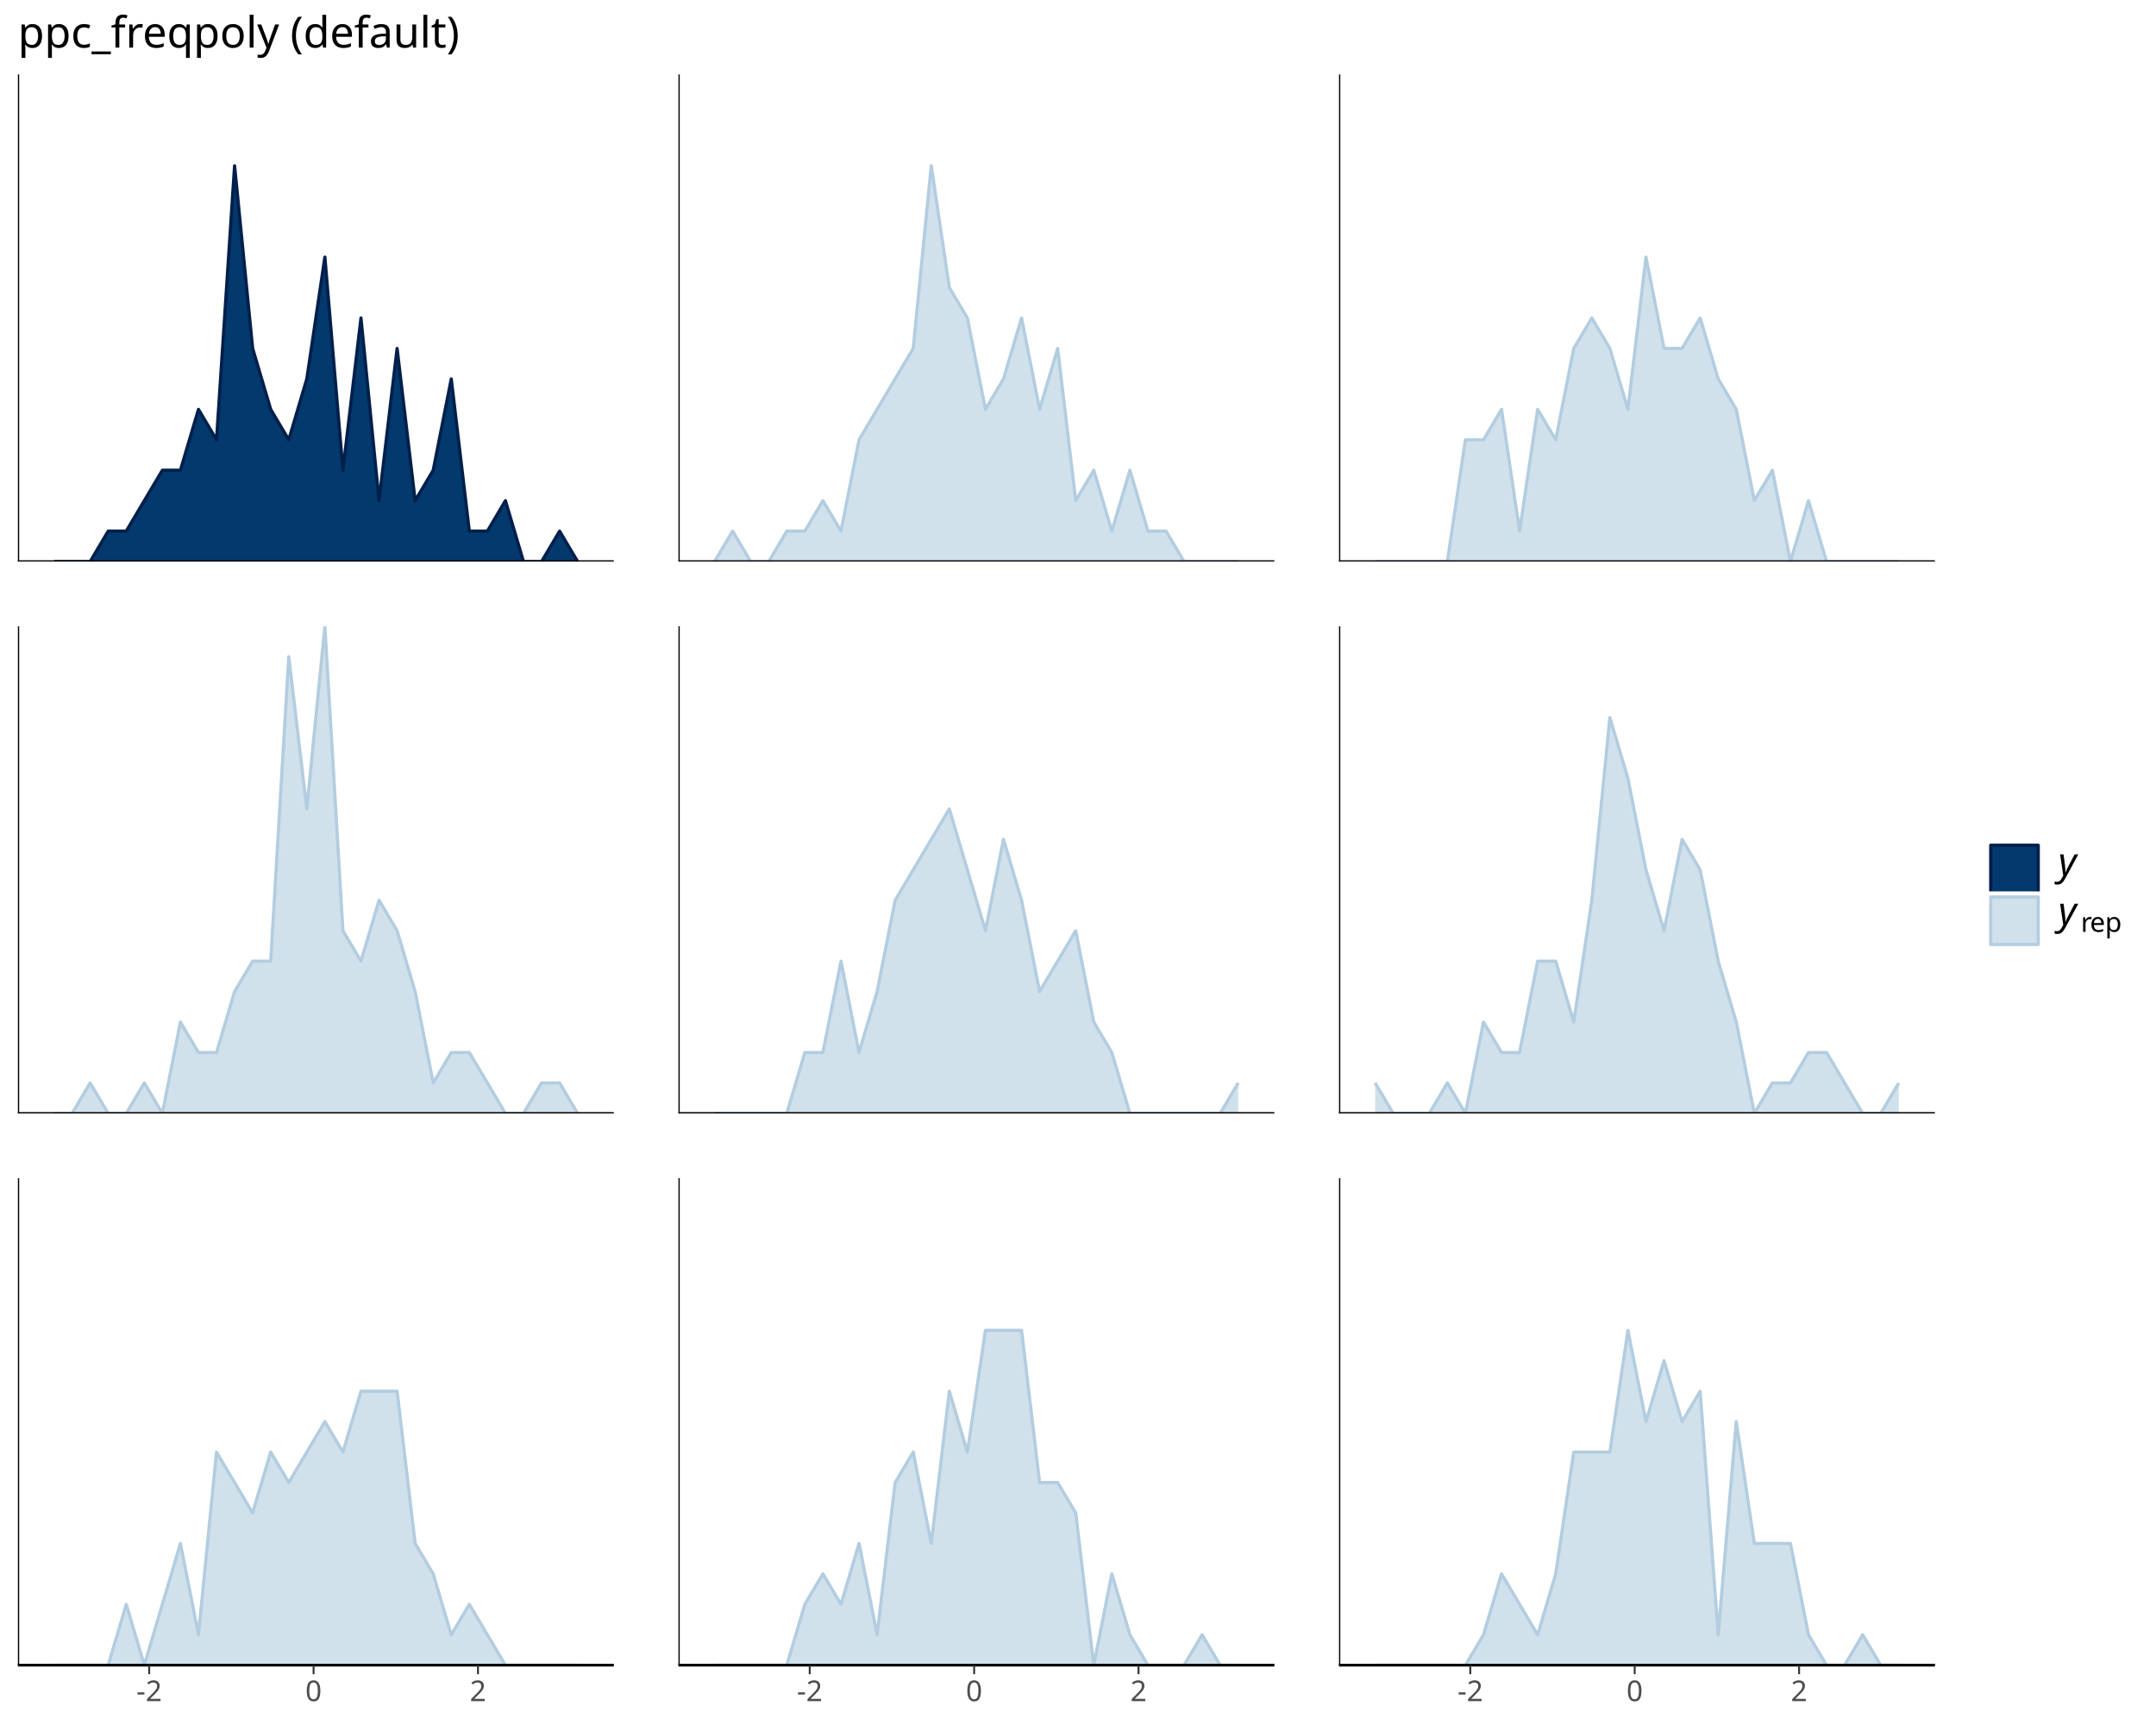
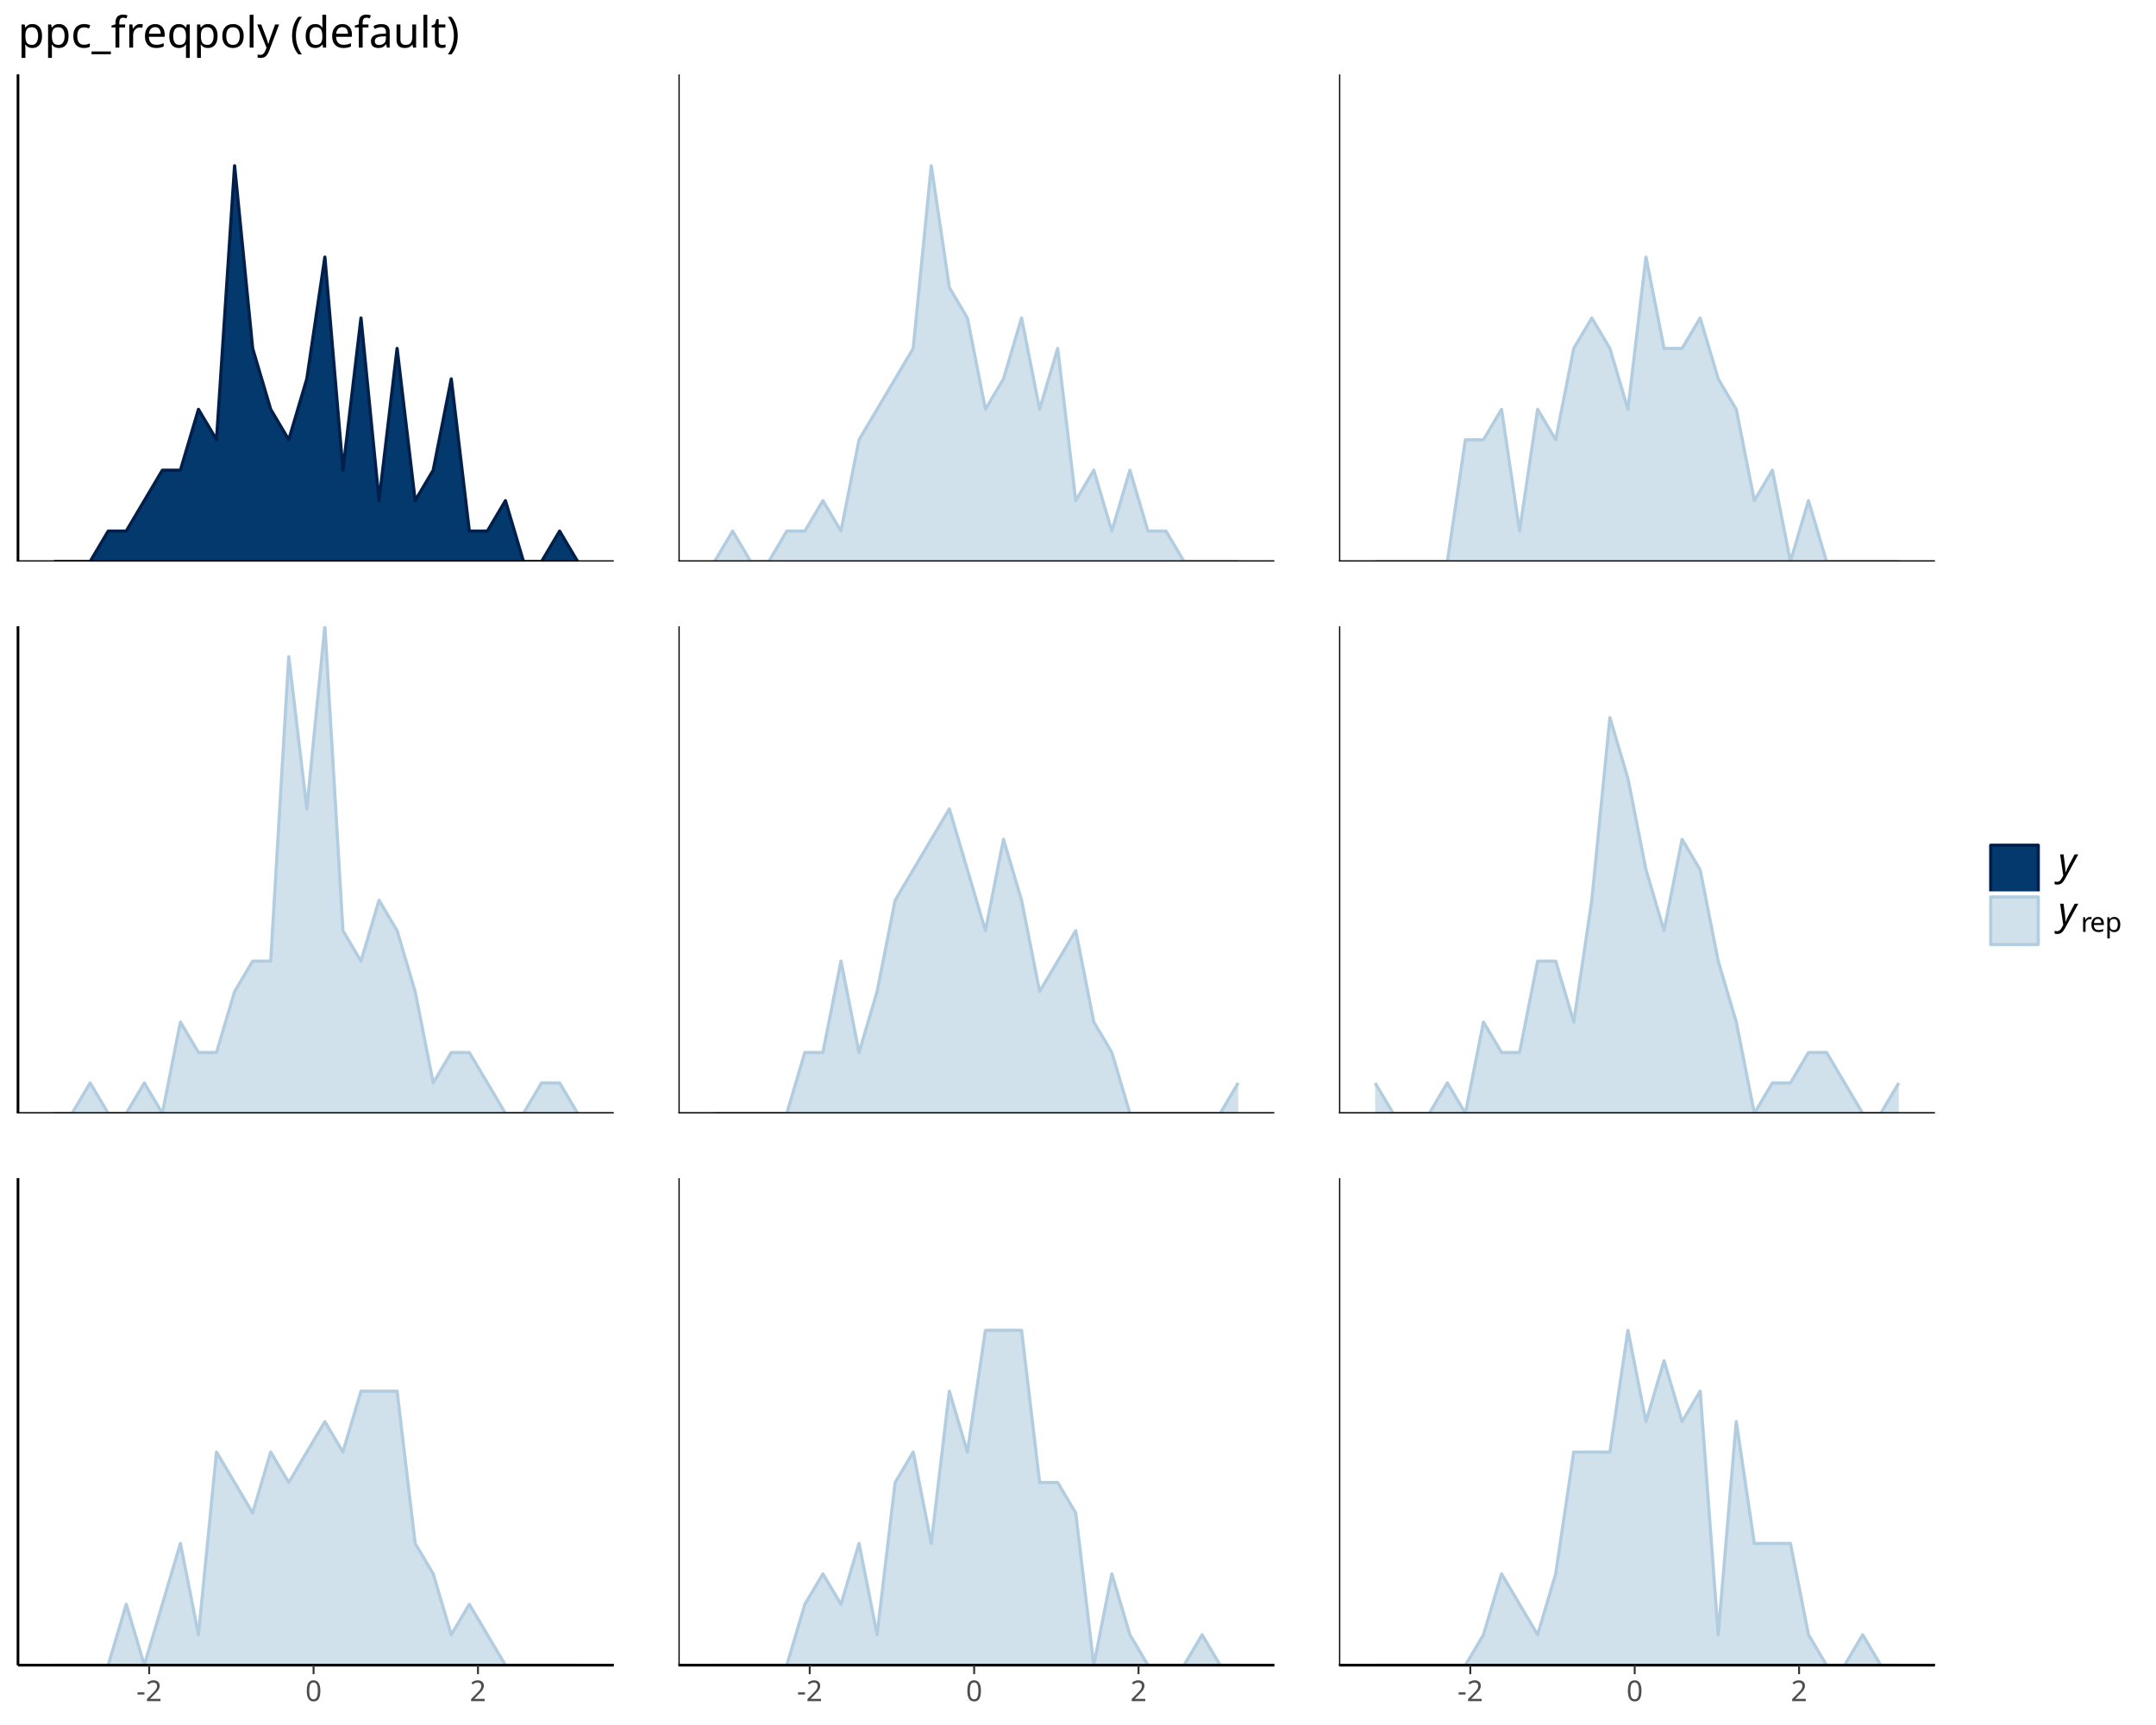
<svg xmlns="http://www.w3.org/2000/svg" class="svglite" data-engine-version="2.0" width="720.00pt" height="576.00pt" viewBox="0 0 720.00 576.00">
  <defs>
    <style type="text/css">
    .svglite line, .svglite polyline, .svglite polygon, .svglite path, .svglite rect, .svglite circle {
      fill: none;
      stroke: #000000;
      stroke-linecap: round;
      stroke-linejoin: round;
      stroke-miterlimit: 10.00;
    }
  </style>
  </defs>
  <rect width="100%" height="100%" style="stroke: none; fill: #FFFFFF;" />
  <defs>
    <clipPath id="cpMC4wMHw3MjAuMDB8MC4wMHw1NzYuMDA=">
      <rect x="0.00" y="0.00" width="720.00" height="576.00" />
    </clipPath>
  </defs>
  <g clip-path="url(#cpMC4wMHw3MjAuMDB8MC4wMHw1NzYuMDA=)">
</g>
  <defs>
    <clipPath id="cpNS45OHwyMDQuOTd8MjQuODV8MTg3LjUy">
      <rect x="5.98" y="24.85" width="199.00" height="162.66" />
    </clipPath>
  </defs>
  <g clip-path="url(#cpNS45OHwyMDQuOTd8MjQuODV8MTg3LjUy)">
    <polygon points="18.04,187.52 24.07,187.52 30.10,187.52 36.13,177.35 42.16,177.35 48.19,167.18 54.22,157.02 60.25,157.02 66.28,136.69 72.31,146.85 78.34,55.35 84.37,116.35 90.40,136.69 96.43,146.85 102.46,126.52 108.49,85.85 114.52,157.02 120.55,106.19 126.58,167.18 132.61,116.35 138.64,167.18 144.67,157.02 150.70,126.52 156.73,177.35 162.76,177.35 168.79,167.18 174.82,187.52 180.85,187.52 186.88,177.35 192.91,187.52 192.91,187.52 186.88,187.52 180.85,187.52 174.82,187.52 168.79,187.52 162.76,187.52 156.73,187.52 150.70,187.52 144.67,187.52 138.64,187.52 132.61,187.52 126.58,187.52 120.55,187.52 114.52,187.52 108.49,187.52 102.46,187.52 96.43,187.52 90.40,187.52 84.37,187.52 78.34,187.52 72.31,187.52 66.28,187.52 60.25,187.52 54.22,187.52 48.19,187.52 42.16,187.52 36.13,187.52 30.10,187.52 24.07,187.52 18.04,187.52 " style="stroke-width: 0.00; stroke: none; stroke-linecap: butt; fill: #03396C;" />
    <polyline points="18.04,187.52 24.07,187.52 30.10,187.52 36.13,177.35 42.16,177.35 48.19,167.18 54.22,157.02 60.25,157.02 66.28,136.69 72.31,146.85 78.34,55.35 84.37,116.35 90.40,136.69 96.43,146.85 102.46,126.52 108.49,85.85 114.52,157.02 120.55,106.19 126.58,167.18 132.61,116.35 138.64,167.18 144.67,157.02 150.70,126.52 156.73,177.35 162.76,177.35 168.79,167.18 174.82,187.52 180.85,187.52 186.88,177.35 192.91,187.52 " style="stroke-width: 1.07; stroke: #011F4B; stroke-linecap: butt;" />
    <line x1="5.98" y1="187.52" x2="204.97" y2="187.52" style="stroke-width: 0.85; stroke-linecap: butt;" />
    <line x1="5.98" y1="187.52" x2="5.98" y2="24.85" style="stroke-width: 0.85; stroke-linecap: butt;" />
  </g>
  <g clip-path="url(#cpMC4wMHw3MjAuMDB8MC4wMHw1NzYuMDA=)">
</g>
  <defs>
    <clipPath id="cpNS45OHwyMDQuOTd8MjA5LjEyfDM3MS43OA==">
      <rect x="5.98" y="209.12" width="199.00" height="162.66" />
    </clipPath>
  </defs>
  <g clip-path="url(#cpNS45OHwyMDQuOTd8MjA5LjEyfDM3MS43OA==)">
    <polygon points="18.04,371.78 24.07,371.78 30.10,361.61 36.13,371.78 42.16,371.78 48.19,361.61 54.22,371.78 60.25,341.28 66.28,351.45 72.31,351.45 78.34,331.11 84.37,320.95 90.40,320.95 96.43,219.28 102.46,270.12 108.49,209.12 114.52,310.78 120.55,320.95 126.58,300.62 132.61,310.78 138.64,331.11 144.67,361.61 150.70,351.45 156.73,351.45 162.76,361.61 168.79,371.78 174.82,371.78 180.85,361.61 186.88,361.61 192.91,371.78 192.91,371.78 186.88,371.78 180.85,371.78 174.82,371.78 168.79,371.78 162.76,371.78 156.73,371.78 150.70,371.78 144.67,371.78 138.64,371.78 132.61,371.78 126.58,371.78 120.55,371.78 114.52,371.78 108.49,371.78 102.46,371.78 96.43,371.78 90.40,371.78 84.37,371.78 78.34,371.78 72.31,371.78 66.28,371.78 60.25,371.78 54.22,371.78 48.19,371.78 42.16,371.78 36.13,371.78 30.10,371.78 24.07,371.78 18.04,371.78 " style="stroke-width: 0.00; stroke: none; stroke-linecap: butt; fill: #D1E1EC;" />
    <polyline points="18.04,371.78 24.07,371.78 30.10,361.61 36.13,371.78 42.16,371.78 48.19,361.61 54.22,371.78 60.25,341.28 66.28,351.45 72.31,351.45 78.34,331.11 84.37,320.95 90.40,320.95 96.43,219.28 102.46,270.12 108.49,209.12 114.52,310.78 120.55,320.95 126.58,300.62 132.61,310.78 138.64,331.11 144.67,361.61 150.70,351.45 156.73,351.45 162.76,361.61 168.79,371.78 174.82,371.78 180.85,361.61 186.88,361.61 192.91,371.78 " style="stroke-width: 1.07; stroke: #B3CDE0; stroke-linecap: butt;" />
    <line x1="5.98" y1="371.78" x2="204.97" y2="371.78" style="stroke-width: 0.85; stroke-linecap: butt;" />
    <line x1="5.98" y1="371.78" x2="5.98" y2="209.12" style="stroke-width: 0.85; stroke-linecap: butt;" />
  </g>
  <g clip-path="url(#cpMC4wMHw3MjAuMDB8MC4wMHw1NzYuMDA=)">
</g>
  <defs>
    <clipPath id="cpNS45OHwyMDQuOTd8MzkzLjM4fDU1Ni4wNA==">
      <rect x="5.98" y="393.38" width="199.00" height="162.66" />
    </clipPath>
  </defs>
  <g clip-path="url(#cpNS45OHwyMDQuOTd8MzkzLjM4fDU1Ni4wNA==)">
    <polygon points="18.04,556.04 24.07,556.04 30.10,556.04 36.13,556.04 42.16,535.71 48.19,556.04 54.22,535.71 60.25,515.38 66.28,545.88 72.31,484.88 78.34,495.04 84.37,505.21 90.40,484.88 96.43,495.04 102.46,484.88 108.49,474.71 114.52,484.88 120.55,464.55 126.58,464.55 132.61,464.55 138.64,515.38 144.67,525.54 150.70,545.88 156.73,535.71 162.76,545.88 168.79,556.04 174.82,556.04 180.85,556.04 186.88,556.04 192.91,556.04 192.91,556.04 186.88,556.04 180.85,556.04 174.82,556.04 168.79,556.04 162.76,556.04 156.73,556.04 150.70,556.04 144.67,556.04 138.64,556.04 132.61,556.04 126.58,556.04 120.55,556.04 114.52,556.04 108.49,556.04 102.46,556.04 96.43,556.04 90.40,556.04 84.37,556.04 78.34,556.04 72.31,556.04 66.28,556.04 60.25,556.04 54.22,556.04 48.19,556.04 42.16,556.04 36.13,556.04 30.10,556.04 24.07,556.04 18.04,556.04 " style="stroke-width: 0.00; stroke: none; stroke-linecap: butt; fill: #D1E1EC;" />
    <polyline points="18.04,556.04 24.07,556.04 30.10,556.04 36.13,556.04 42.16,535.71 48.19,556.04 54.22,535.71 60.25,515.38 66.28,545.88 72.31,484.88 78.34,495.04 84.37,505.21 90.40,484.88 96.43,495.04 102.46,484.88 108.49,474.71 114.52,484.88 120.55,464.55 126.58,464.55 132.61,464.55 138.64,515.38 144.67,525.54 150.70,545.88 156.73,535.71 162.76,545.88 168.79,556.04 174.82,556.04 180.85,556.04 186.88,556.04 192.91,556.04 " style="stroke-width: 1.07; stroke: #B3CDE0; stroke-linecap: butt;" />
    <line x1="5.98" y1="556.04" x2="204.97" y2="556.04" style="stroke-width: 0.85; stroke-linecap: butt;" />
    <line x1="5.98" y1="556.04" x2="5.98" y2="393.38" style="stroke-width: 0.85; stroke-linecap: butt;" />
  </g>
  <g clip-path="url(#cpMC4wMHw3MjAuMDB8MC4wMHw1NzYuMDA=)">
</g>
  <defs>
    <clipPath id="cpMjI2LjU3fDQyNS41N3wyNC44NXwxODcuNTI=">
      <rect x="226.57" y="24.85" width="199.00" height="162.66" />
    </clipPath>
  </defs>
  <g clip-path="url(#cpMjI2LjU3fDQyNS41N3wyNC44NXwxODcuNTI=)">
    <polygon points="238.63,187.52 244.66,177.35 250.69,187.52 256.72,187.52 262.75,177.35 268.78,177.35 274.81,167.18 280.85,177.35 286.88,146.85 292.91,136.69 298.94,126.52 304.97,116.35 311.00,55.35 317.03,96.02 323.06,106.19 329.09,136.69 335.12,126.52 341.15,106.19 347.18,136.69 353.21,116.35 359.24,167.18 365.27,157.02 371.30,177.35 377.33,157.02 383.36,177.35 389.39,177.35 395.42,187.52 401.45,187.52 407.48,187.52 413.51,187.52 413.51,187.52 407.48,187.52 401.45,187.52 395.42,187.52 389.39,187.52 383.36,187.52 377.33,187.52 371.30,187.52 365.27,187.52 359.24,187.52 353.21,187.52 347.18,187.52 341.15,187.52 335.12,187.52 329.09,187.52 323.06,187.52 317.03,187.52 311.00,187.52 304.97,187.52 298.94,187.52 292.91,187.52 286.88,187.52 280.85,187.52 274.81,187.52 268.78,187.52 262.75,187.52 256.72,187.52 250.69,187.52 244.66,187.52 238.63,187.52 " style="stroke-width: 0.00; stroke: none; stroke-linecap: butt; fill: #D1E1EC;" />
    <polyline points="238.63,187.52 244.66,177.35 250.69,187.52 256.72,187.52 262.75,177.35 268.78,177.35 274.81,167.18 280.85,177.35 286.88,146.85 292.91,136.69 298.94,126.52 304.97,116.35 311.00,55.35 317.03,96.02 323.06,106.19 329.09,136.69 335.12,126.52 341.15,106.19 347.18,136.69 353.21,116.35 359.24,167.18 365.27,157.02 371.30,177.35 377.33,157.02 383.36,177.35 389.39,177.35 395.42,187.52 401.45,187.52 407.48,187.52 413.51,187.52 " style="stroke-width: 1.07; stroke: #B3CDE0; stroke-linecap: butt;" />
    <line x1="226.57" y1="187.52" x2="425.57" y2="187.52" style="stroke-width: 0.85; stroke-linecap: butt;" />
    <line x1="226.57" y1="187.52" x2="226.57" y2="24.85" style="stroke-width: 0.85; stroke-linecap: butt;" />
  </g>
  <g clip-path="url(#cpMC4wMHw3MjAuMDB8MC4wMHw1NzYuMDA=)">
</g>
  <defs>
    <clipPath id="cpMjI2LjU3fDQyNS41N3wyMDkuMTJ8MzcxLjc4">
      <rect x="226.57" y="209.12" width="199.00" height="162.66" />
    </clipPath>
  </defs>
  <g clip-path="url(#cpMjI2LjU3fDQyNS41N3wyMDkuMTJ8MzcxLjc4)">
    <polygon points="238.63,371.78 244.66,371.78 250.69,371.78 256.72,371.78 262.75,371.78 268.78,351.45 274.81,351.45 280.85,320.95 286.88,351.45 292.91,331.11 298.94,300.62 304.97,290.45 311.00,280.28 317.03,270.12 323.06,290.45 329.09,310.78 335.12,280.28 341.15,300.62 347.18,331.11 353.21,320.95 359.24,310.78 365.27,341.28 371.30,351.45 377.33,371.78 383.36,371.78 389.39,371.78 395.42,371.78 401.45,371.78 407.48,371.78 413.51,361.61 413.51,371.78 407.48,371.78 401.45,371.78 395.42,371.78 389.39,371.78 383.36,371.78 377.33,371.78 371.30,371.78 365.27,371.78 359.24,371.78 353.21,371.78 347.18,371.78 341.15,371.78 335.12,371.78 329.09,371.78 323.06,371.78 317.03,371.78 311.00,371.78 304.97,371.78 298.94,371.78 292.91,371.78 286.88,371.78 280.85,371.78 274.81,371.78 268.78,371.78 262.75,371.78 256.72,371.78 250.69,371.78 244.66,371.78 238.63,371.78 " style="stroke-width: 0.00; stroke: none; stroke-linecap: butt; fill: #D1E1EC;" />
    <polyline points="238.63,371.78 244.66,371.78 250.69,371.78 256.72,371.78 262.75,371.78 268.78,351.45 274.81,351.45 280.85,320.95 286.88,351.45 292.91,331.11 298.94,300.62 304.97,290.45 311.00,280.28 317.03,270.12 323.06,290.45 329.09,310.78 335.12,280.28 341.15,300.62 347.18,331.11 353.21,320.95 359.24,310.78 365.27,341.28 371.30,351.45 377.33,371.78 383.36,371.78 389.39,371.78 395.42,371.78 401.45,371.78 407.48,371.78 413.51,361.61 " style="stroke-width: 1.07; stroke: #B3CDE0; stroke-linecap: butt;" />
    <line x1="226.57" y1="371.78" x2="425.57" y2="371.78" style="stroke-width: 0.85; stroke-linecap: butt;" />
    <line x1="226.57" y1="371.78" x2="226.57" y2="209.12" style="stroke-width: 0.85; stroke-linecap: butt;" />
  </g>
  <g clip-path="url(#cpMC4wMHw3MjAuMDB8MC4wMHw1NzYuMDA=)">
</g>
  <defs>
    <clipPath id="cpMjI2LjU3fDQyNS41N3wzOTMuMzh8NTU2LjA0">
      <rect x="226.57" y="393.38" width="199.00" height="162.66" />
    </clipPath>
  </defs>
  <g clip-path="url(#cpMjI2LjU3fDQyNS41N3wzOTMuMzh8NTU2LjA0)">
    <polygon points="238.63,556.04 244.66,556.04 250.69,556.04 256.72,556.04 262.75,556.04 268.78,535.71 274.81,525.54 280.85,535.71 286.88,515.38 292.91,545.88 298.94,495.04 304.97,484.88 311.00,515.38 317.03,464.55 323.06,484.88 329.09,444.21 335.12,444.21 341.15,444.21 347.18,495.04 353.21,495.04 359.24,505.21 365.27,556.04 371.30,525.54 377.33,545.88 383.36,556.04 389.39,556.04 395.42,556.04 401.45,545.88 407.48,556.04 413.51,556.04 413.51,556.04 407.48,556.04 401.45,556.04 395.42,556.04 389.39,556.04 383.36,556.04 377.33,556.04 371.30,556.04 365.27,556.04 359.24,556.04 353.21,556.04 347.18,556.04 341.15,556.04 335.12,556.04 329.09,556.04 323.06,556.04 317.03,556.04 311.00,556.04 304.97,556.04 298.94,556.04 292.91,556.04 286.88,556.04 280.85,556.04 274.81,556.04 268.78,556.04 262.75,556.04 256.72,556.04 250.69,556.04 244.66,556.04 238.63,556.04 " style="stroke-width: 0.00; stroke: none; stroke-linecap: butt; fill: #D1E1EC;" />
    <polyline points="238.63,556.04 244.66,556.04 250.69,556.04 256.72,556.04 262.75,556.04 268.78,535.71 274.81,525.54 280.85,535.71 286.88,515.38 292.91,545.88 298.94,495.04 304.97,484.88 311.00,515.38 317.03,464.55 323.06,484.88 329.09,444.21 335.12,444.21 341.15,444.21 347.18,495.04 353.21,495.04 359.24,505.21 365.27,556.04 371.30,525.54 377.33,545.88 383.36,556.04 389.39,556.04 395.42,556.04 401.45,545.88 407.48,556.04 413.51,556.04 " style="stroke-width: 1.07; stroke: #B3CDE0; stroke-linecap: butt;" />
    <line x1="226.57" y1="556.04" x2="425.57" y2="556.04" style="stroke-width: 0.85; stroke-linecap: butt;" />
    <line x1="226.57" y1="556.04" x2="226.57" y2="393.38" style="stroke-width: 0.85; stroke-linecap: butt;" />
  </g>
  <g clip-path="url(#cpMC4wMHw3MjAuMDB8MC4wMHw1NzYuMDA=)">
</g>
  <defs>
    <clipPath id="cpNDQ3LjE3fDY0Ni4xN3wyNC44NXwxODcuNTI=">
      <rect x="447.17" y="24.85" width="199.00" height="162.66" />
    </clipPath>
  </defs>
  <g clip-path="url(#cpNDQ3LjE3fDY0Ni4xN3wyNC44NXwxODcuNTI=)">
    <polygon points="459.23,187.52 465.26,187.52 471.29,187.52 477.32,187.52 483.35,187.52 489.38,146.85 495.41,146.85 501.44,136.69 507.47,177.35 513.50,136.69 519.53,146.85 525.56,116.35 531.59,106.19 537.62,116.35 543.65,136.69 549.68,85.85 555.71,116.35 561.74,116.35 567.77,106.19 573.80,126.52 579.83,136.69 585.86,167.18 591.89,157.02 597.92,187.52 603.95,167.18 609.98,187.52 616.01,187.52 622.04,187.52 628.07,187.52 634.11,187.52 634.11,187.52 628.07,187.52 622.04,187.52 616.01,187.52 609.98,187.52 603.95,187.52 597.92,187.52 591.89,187.52 585.86,187.52 579.83,187.52 573.80,187.52 567.77,187.52 561.74,187.52 555.71,187.52 549.68,187.52 543.65,187.52 537.62,187.52 531.59,187.52 525.56,187.52 519.53,187.52 513.50,187.52 507.47,187.52 501.44,187.52 495.41,187.52 489.38,187.52 483.35,187.52 477.32,187.52 471.29,187.52 465.26,187.52 459.23,187.52 " style="stroke-width: 0.00; stroke: none; stroke-linecap: butt; fill: #D1E1EC;" />
    <polyline points="459.23,187.52 465.26,187.52 471.29,187.52 477.32,187.52 483.35,187.52 489.38,146.85 495.41,146.85 501.44,136.69 507.47,177.35 513.50,136.69 519.53,146.85 525.56,116.35 531.59,106.19 537.62,116.35 543.65,136.69 549.68,85.85 555.71,116.35 561.74,116.35 567.77,106.19 573.80,126.52 579.83,136.69 585.86,167.18 591.89,157.02 597.92,187.52 603.95,167.18 609.98,187.52 616.01,187.52 622.04,187.52 628.07,187.52 634.11,187.52 " style="stroke-width: 1.07; stroke: #B3CDE0; stroke-linecap: butt;" />
    <line x1="447.17" y1="187.52" x2="646.17" y2="187.52" style="stroke-width: 0.85; stroke-linecap: butt;" />
    <line x1="447.17" y1="187.52" x2="447.17" y2="24.85" style="stroke-width: 0.85; stroke-linecap: butt;" />
  </g>
  <g clip-path="url(#cpMC4wMHw3MjAuMDB8MC4wMHw1NzYuMDA=)">
</g>
  <defs>
    <clipPath id="cpNDQ3LjE3fDY0Ni4xN3wyMDkuMTJ8MzcxLjc4">
      <rect x="447.17" y="209.12" width="199.00" height="162.66" />
    </clipPath>
  </defs>
  <g clip-path="url(#cpNDQ3LjE3fDY0Ni4xN3wyMDkuMTJ8MzcxLjc4)">
    <polygon points="459.23,361.61 465.26,371.78 471.29,371.78 477.32,371.78 483.35,361.61 489.38,371.78 495.41,341.28 501.44,351.45 507.47,351.45 513.50,320.95 519.53,320.95 525.56,341.28 531.59,300.62 537.62,239.62 543.65,259.95 549.68,290.45 555.71,310.78 561.74,280.28 567.77,290.45 573.80,320.95 579.83,341.28 585.86,371.78 591.89,361.61 597.92,361.61 603.95,351.45 609.98,351.45 616.01,361.61 622.04,371.78 628.07,371.78 634.11,361.61 634.11,371.78 628.07,371.78 622.04,371.78 616.01,371.78 609.98,371.78 603.95,371.78 597.92,371.78 591.89,371.78 585.86,371.78 579.83,371.78 573.80,371.78 567.77,371.78 561.74,371.78 555.71,371.78 549.68,371.78 543.65,371.78 537.62,371.78 531.59,371.78 525.56,371.78 519.53,371.78 513.50,371.78 507.47,371.78 501.44,371.78 495.41,371.78 489.38,371.78 483.35,371.78 477.32,371.78 471.29,371.78 465.26,371.78 459.23,371.78 " style="stroke-width: 0.00; stroke: none; stroke-linecap: butt; fill: #D1E1EC;" />
    <polyline points="459.23,361.61 465.26,371.78 471.29,371.78 477.32,371.78 483.35,361.61 489.38,371.78 495.41,341.28 501.44,351.45 507.47,351.45 513.50,320.95 519.53,320.95 525.56,341.28 531.59,300.62 537.62,239.62 543.65,259.95 549.68,290.45 555.71,310.78 561.74,280.28 567.77,290.45 573.80,320.95 579.83,341.28 585.86,371.78 591.89,361.61 597.92,361.61 603.95,351.45 609.98,351.45 616.01,361.61 622.04,371.78 628.07,371.78 634.11,361.61 " style="stroke-width: 1.07; stroke: #B3CDE0; stroke-linecap: butt;" />
    <line x1="447.17" y1="371.78" x2="646.17" y2="371.78" style="stroke-width: 0.85; stroke-linecap: butt;" />
    <line x1="447.17" y1="371.78" x2="447.17" y2="209.12" style="stroke-width: 0.85; stroke-linecap: butt;" />
  </g>
  <g clip-path="url(#cpMC4wMHw3MjAuMDB8MC4wMHw1NzYuMDA=)">
</g>
  <defs>
    <clipPath id="cpNDQ3LjE3fDY0Ni4xN3wzOTMuMzh8NTU2LjA0">
      <rect x="447.17" y="393.38" width="199.00" height="162.66" />
    </clipPath>
  </defs>
  <g clip-path="url(#cpNDQ3LjE3fDY0Ni4xN3wzOTMuMzh8NTU2LjA0)">
    <polygon points="459.23,556.04 465.26,556.04 471.29,556.04 477.32,556.04 483.35,556.04 489.38,556.04 495.41,545.88 501.44,525.54 507.47,535.71 513.50,545.88 519.53,525.54 525.56,484.88 531.59,484.88 537.62,484.88 543.65,444.21 549.68,474.71 555.71,454.38 561.74,474.71 567.77,464.55 573.80,545.88 579.83,474.71 585.86,515.38 591.89,515.38 597.92,515.38 603.95,545.88 609.98,556.04 616.01,556.04 622.04,545.88 628.07,556.04 634.11,556.04 634.11,556.04 628.07,556.04 622.04,556.04 616.01,556.04 609.98,556.04 603.95,556.04 597.92,556.04 591.89,556.04 585.86,556.04 579.83,556.04 573.80,556.04 567.77,556.04 561.74,556.04 555.71,556.04 549.68,556.04 543.65,556.04 537.62,556.04 531.59,556.04 525.56,556.04 519.53,556.04 513.50,556.04 507.47,556.04 501.44,556.04 495.41,556.04 489.38,556.04 483.35,556.04 477.32,556.04 471.29,556.04 465.26,556.04 459.23,556.04 " style="stroke-width: 0.00; stroke: none; stroke-linecap: butt; fill: #D1E1EC;" />
    <polyline points="459.23,556.04 465.26,556.04 471.29,556.04 477.32,556.04 483.35,556.04 489.38,556.04 495.41,545.88 501.44,525.54 507.47,535.71 513.50,545.88 519.53,525.54 525.56,484.88 531.59,484.88 537.62,484.88 543.65,444.21 549.68,474.71 555.71,454.38 561.74,474.71 567.77,464.55 573.80,545.88 579.83,474.71 585.86,515.38 591.89,515.38 597.92,515.38 603.95,545.88 609.98,556.04 616.01,556.04 622.04,545.88 628.07,556.04 634.11,556.04 " style="stroke-width: 1.07; stroke: #B3CDE0; stroke-linecap: butt;" />
    <line x1="447.17" y1="556.04" x2="646.17" y2="556.04" style="stroke-width: 0.85; stroke-linecap: butt;" />
    <line x1="447.17" y1="556.04" x2="447.17" y2="393.38" style="stroke-width: 0.85; stroke-linecap: butt;" />
  </g>
  <g clip-path="url(#cpMC4wMHw3MjAuMDB8MC4wMHw1NzYuMDA=)">
    <polyline points="5.98,556.04 204.97,556.04 " style="stroke-width: 0.85; stroke-linecap: butt;" />
    <polyline points="49.82,559.03 49.82,556.04 " style="stroke-width: 0.64; stroke: #333333; stroke-linecap: butt;" />
    <polyline points="104.72,559.03 104.72,556.04 " style="stroke-width: 0.64; stroke: #333333; stroke-linecap: butt;" />
    <polyline points="159.62,559.03 159.62,556.04 " style="stroke-width: 0.64; stroke: #333333; stroke-linecap: butt;" />
    <text x="49.82" y="568.03" text-anchor="middle" style="font-size: 9.60px; fill: #4D4D4D; font-family: sans;" textLength="8.54px" lengthAdjust="spacingAndGlyphs">-2</text>
    <text x="104.72" y="568.03" text-anchor="middle" style="font-size: 9.60px; fill: #4D4D4D; font-family: sans;" textLength="5.34px" lengthAdjust="spacingAndGlyphs">0</text>
    <text x="159.62" y="568.03" text-anchor="middle" style="font-size: 9.60px; fill: #4D4D4D; font-family: sans;" textLength="5.34px" lengthAdjust="spacingAndGlyphs">2</text>
    <polyline points="226.57,556.04 425.57,556.04 " style="stroke-width: 0.85; stroke-linecap: butt;" />
    <polyline points="270.41,559.03 270.41,556.04 " style="stroke-width: 0.64; stroke: #333333; stroke-linecap: butt;" />
    <polyline points="325.32,559.03 325.32,556.04 " style="stroke-width: 0.64; stroke: #333333; stroke-linecap: butt;" />
    <polyline points="380.22,559.03 380.22,556.04 " style="stroke-width: 0.64; stroke: #333333; stroke-linecap: butt;" />
    <text x="270.41" y="568.03" text-anchor="middle" style="font-size: 9.60px; fill: #4D4D4D; font-family: sans;" textLength="8.54px" lengthAdjust="spacingAndGlyphs">-2</text>
    <text x="325.32" y="568.03" text-anchor="middle" style="font-size: 9.60px; fill: #4D4D4D; font-family: sans;" textLength="5.34px" lengthAdjust="spacingAndGlyphs">0</text>
    <text x="380.22" y="568.03" text-anchor="middle" style="font-size: 9.60px; fill: #4D4D4D; font-family: sans;" textLength="5.34px" lengthAdjust="spacingAndGlyphs">2</text>
    <polyline points="447.17,556.04 646.17,556.04 " style="stroke-width: 0.85; stroke-linecap: butt;" />
    <polyline points="491.01,559.03 491.01,556.04 " style="stroke-width: 0.64; stroke: #333333; stroke-linecap: butt;" />
    <polyline points="545.91,559.03 545.91,556.04 " style="stroke-width: 0.64; stroke: #333333; stroke-linecap: butt;" />
    <polyline points="600.81,559.03 600.81,556.04 " style="stroke-width: 0.64; stroke: #333333; stroke-linecap: butt;" />
    <text x="491.01" y="568.03" text-anchor="middle" style="font-size: 9.60px; fill: #4D4D4D; font-family: sans;" textLength="8.54px" lengthAdjust="spacingAndGlyphs">-2</text>
    <text x="545.91" y="568.03" text-anchor="middle" style="font-size: 9.60px; fill: #4D4D4D; font-family: sans;" textLength="5.34px" lengthAdjust="spacingAndGlyphs">0</text>
    <text x="600.81" y="568.03" text-anchor="middle" style="font-size: 9.60px; fill: #4D4D4D; font-family: sans;" textLength="5.34px" lengthAdjust="spacingAndGlyphs">2</text>
+     <polyline points="5.98,187.52 5.98,24.85 " style="stroke-width: 0.85; stroke-linecap: butt;" />
+     <polyline points="5.98,371.78 5.98,209.12 " style="stroke-width: 0.85; stroke-linecap: butt;" />
+     <polyline points="5.98,556.04 5.98,393.38 " style="stroke-width: 0.85; stroke-linecap: butt;" />
    <rect x="664.10" y="281.53" width="17.28" height="17.28" style="stroke-width: 2.33; stroke: #FFFFFF; fill: #FFFFFF;" />
    <rect x="664.81" y="282.24" width="15.86" height="15.86" style="stroke-width: 1.07; stroke: #011F4B; stroke-linecap: butt; fill: #03396C;" />
    <rect x="664.10" y="298.81" width="17.28" height="17.28" style="stroke-width: 2.33; stroke: #FFFFFF; fill: #FFFFFF;" />
    <rect x="664.81" y="299.52" width="15.86" height="15.86" style="stroke-width: 1.07; stroke: #B3CDE0; stroke-linecap: butt; fill: #D1E1EC;" />
    <text x="687.36" y="292.26" style="font-size: 13.00px; font-style: italic; font-family: sans;" textLength="6.51px" lengthAdjust="spacingAndGlyphs">y</text>
    <text x="687.36" y="308.74" style="font-size: 13.00px; font-style: italic; font-family: sans;" textLength="6.51px" lengthAdjust="spacingAndGlyphs">y</text>
    <text x="694.89" y="311.15" style="font-size: 9.10px; font-family: sans;" textLength="3.03px" lengthAdjust="spacingAndGlyphs">r</text>
    <text x="697.92" y="311.15" style="font-size: 9.10px; font-family: sans;" textLength="5.06px" lengthAdjust="spacingAndGlyphs">e</text>
    <text x="702.98" y="311.15" style="font-size: 9.10px; font-family: sans;" textLength="5.06px" lengthAdjust="spacingAndGlyphs">p</text>
    <text x="5.98" y="15.89" style="font-size: 14.40px; font-family: sans;" textLength="139.29px" lengthAdjust="spacingAndGlyphs">ppc_freqpoly (default)</text>
  </g>
</svg>
